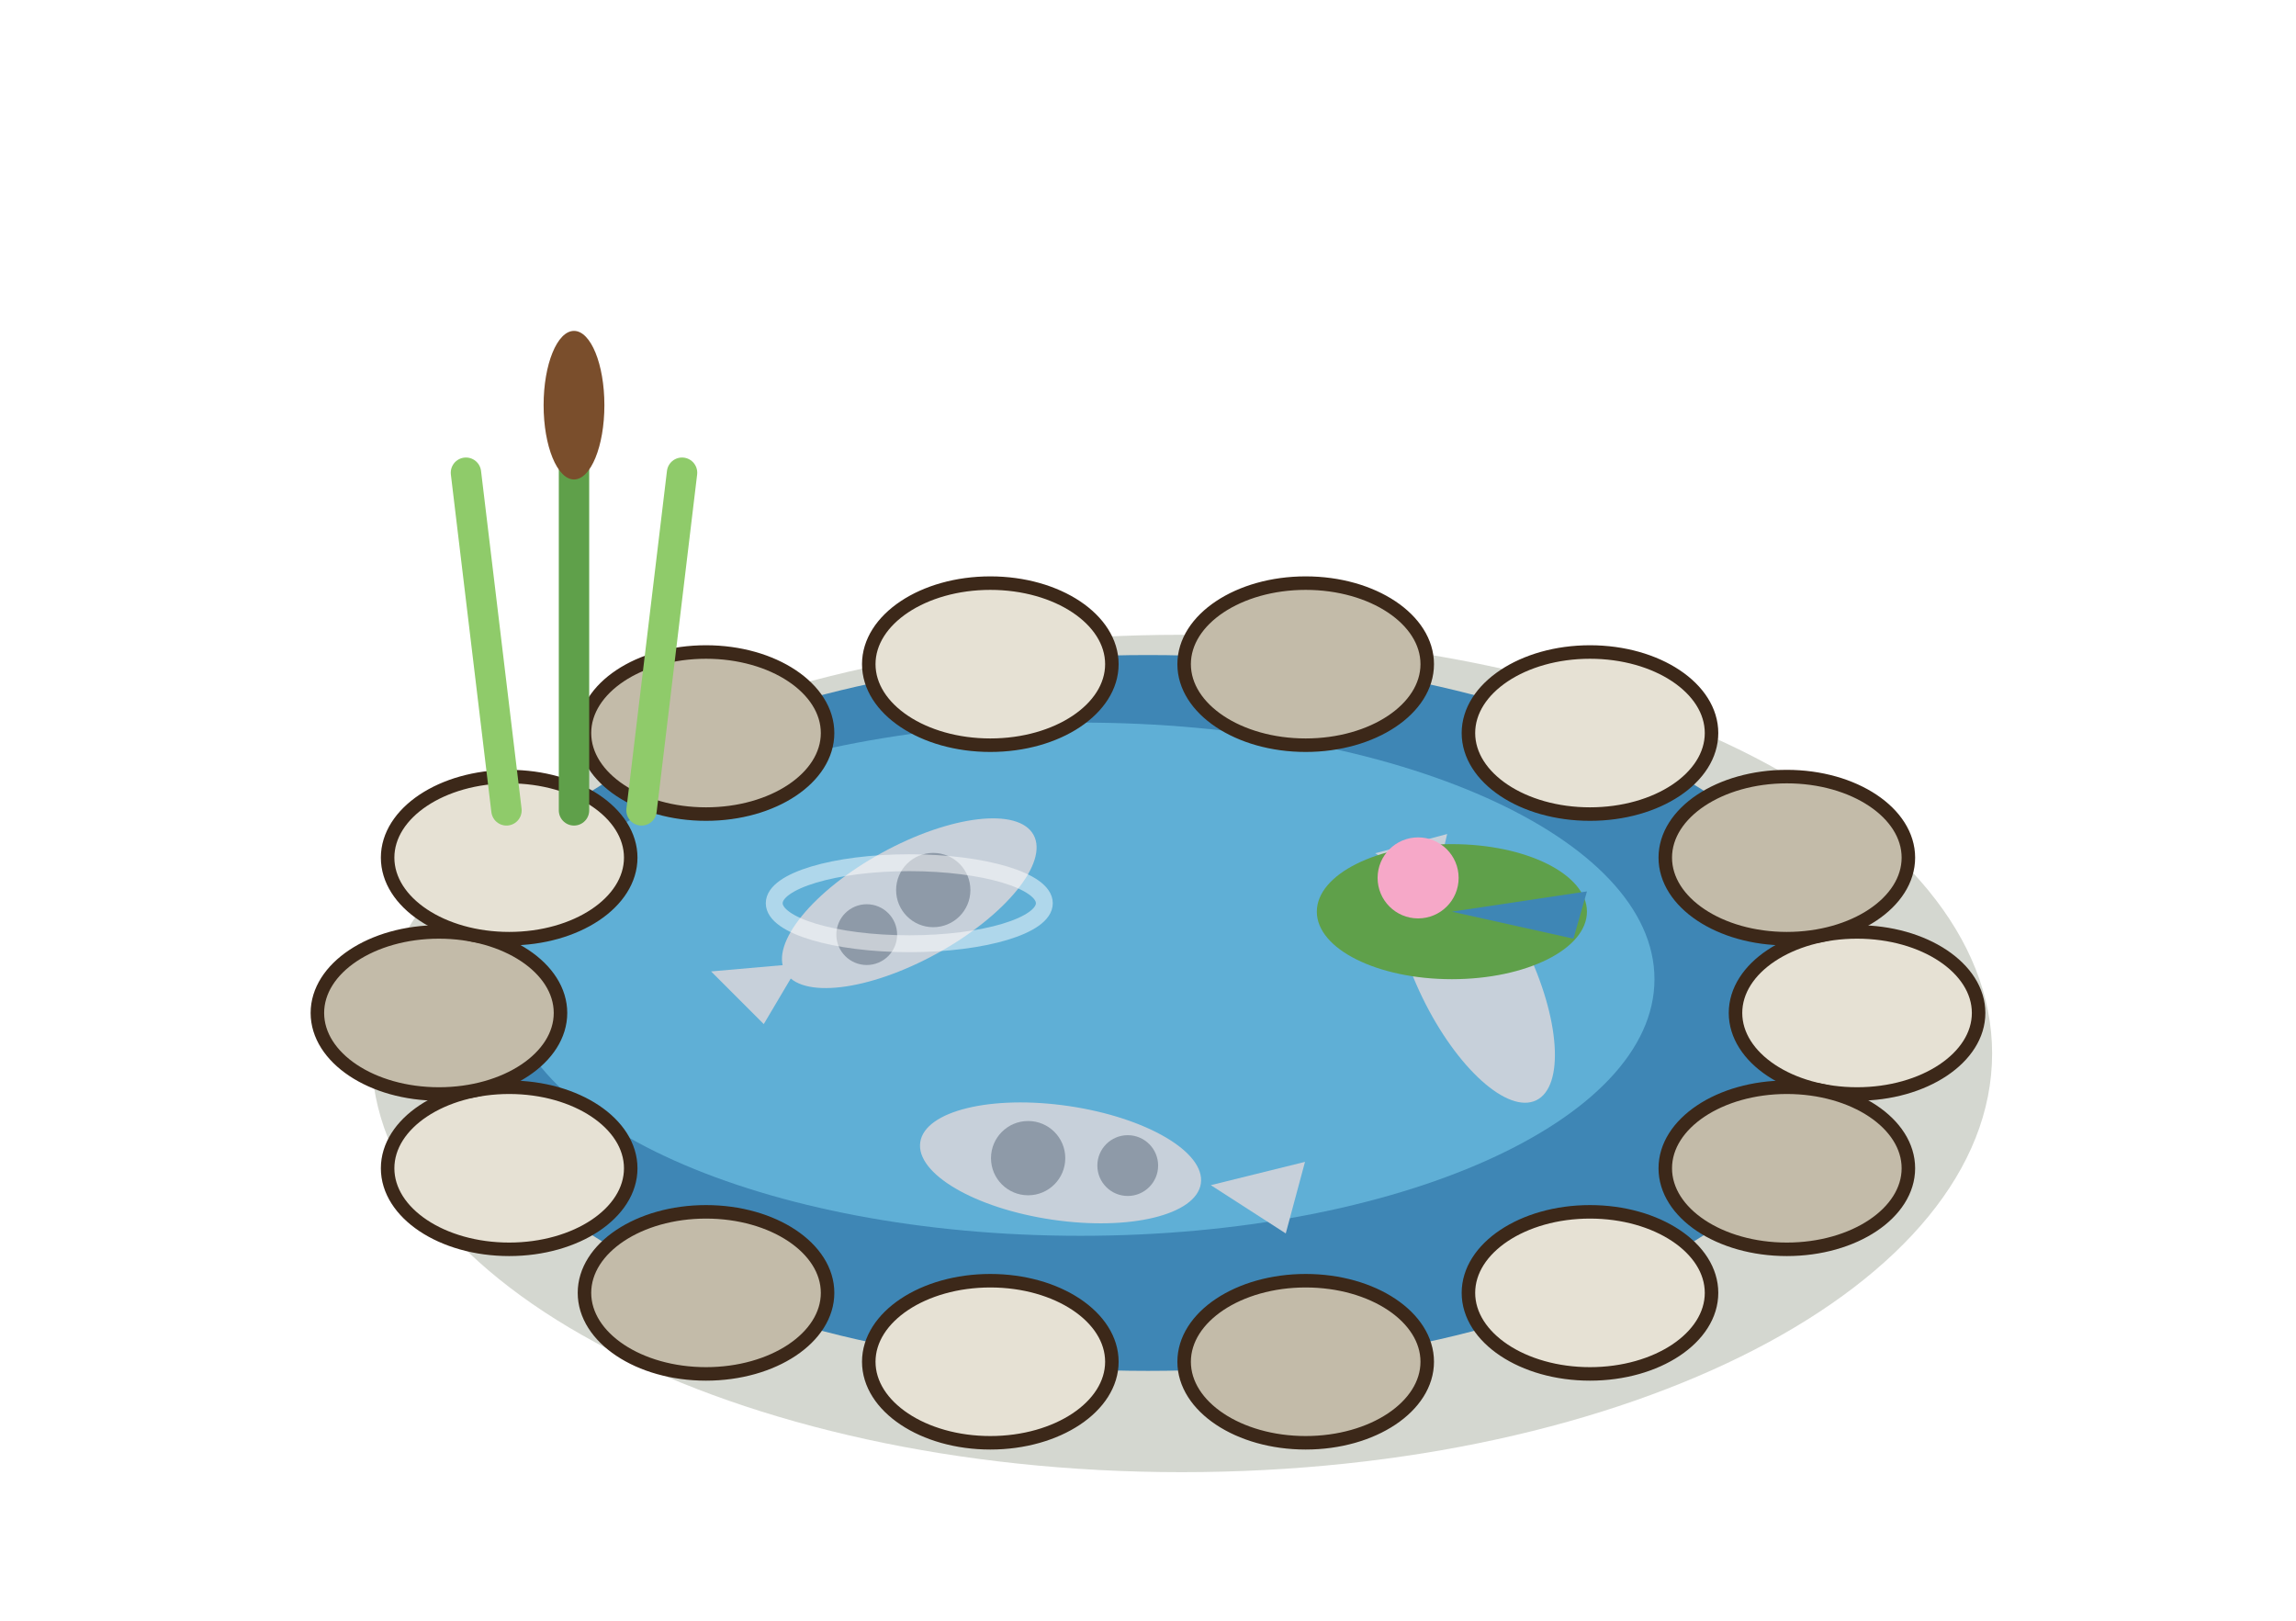
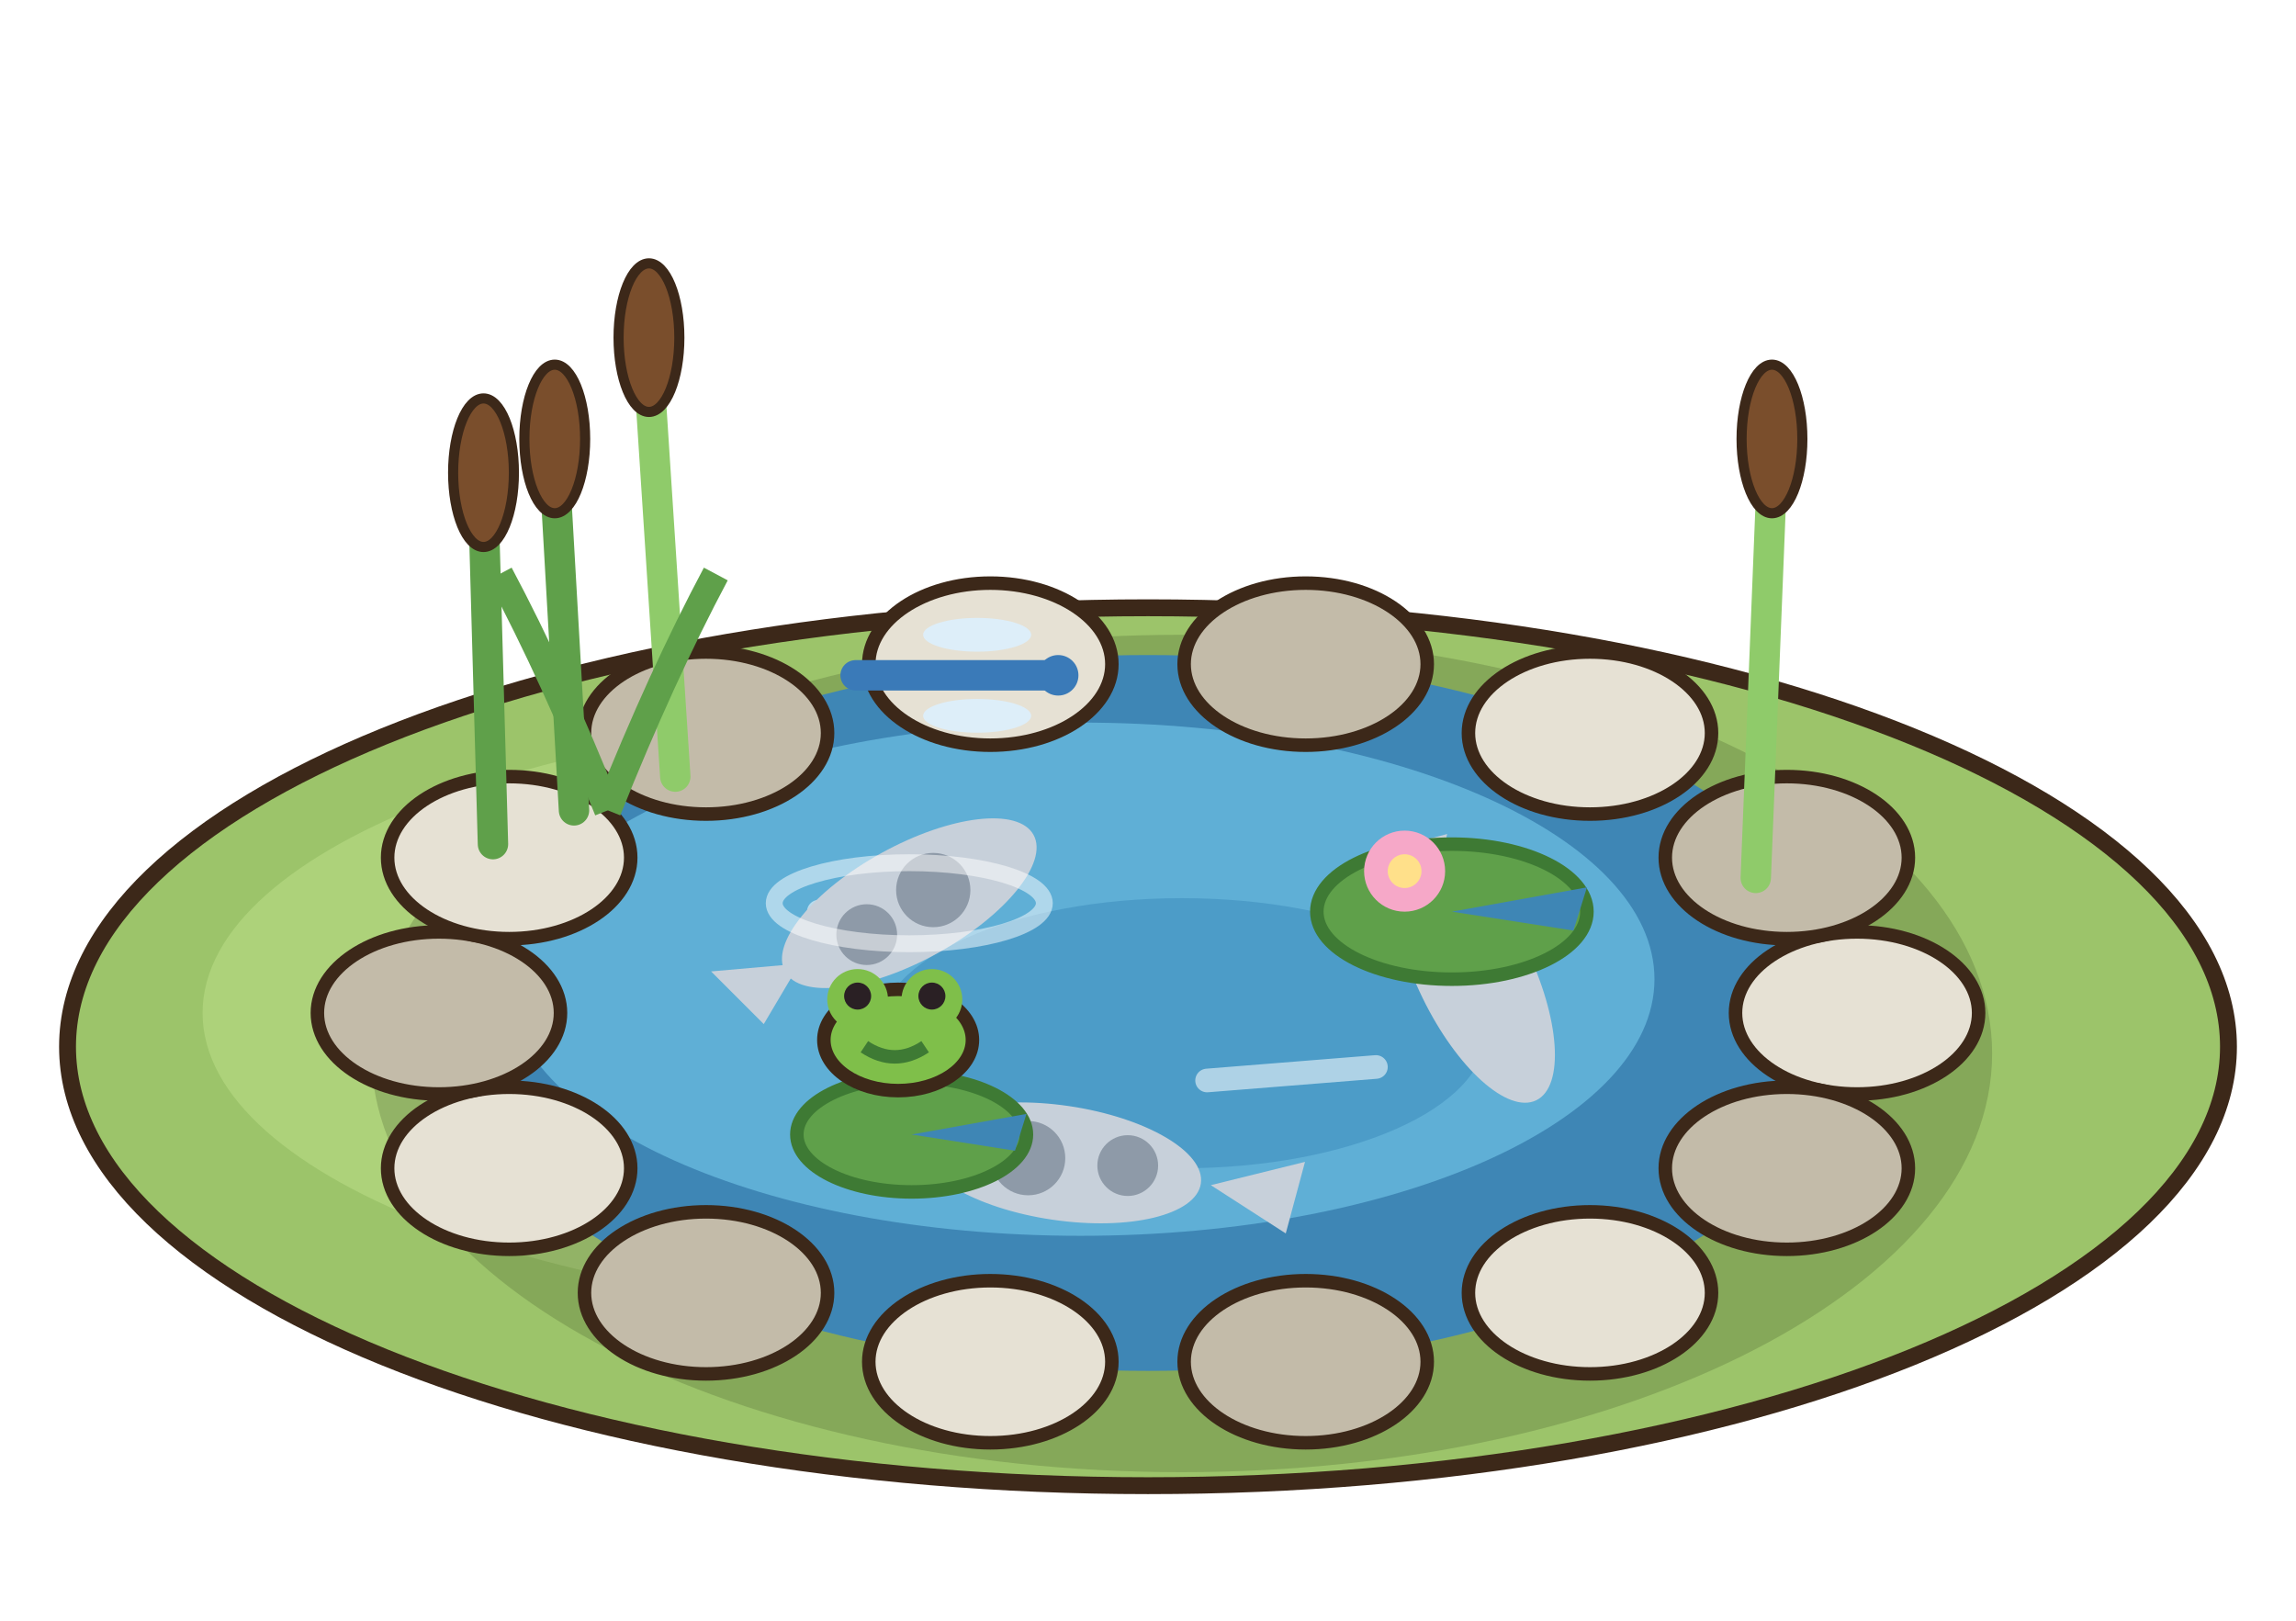
<svg xmlns="http://www.w3.org/2000/svg" width="85" height="60" viewBox="-42.5 -37.5 85 60">
  <g transform="scale(1.25)">
+     <ellipse cx="0" cy="1" rx="32" ry="13" fill="#9CC46A" stroke="#3C2819" stroke-width="0.5" />
+     <ellipse cx="-4" cy="0" rx="24" ry="9" fill="#ADD27A" />
    <ellipse cx="1" cy="1.2" rx="24" ry="12.4" fill="rgba(40,55,20,.2)" />
    <ellipse cx="0" cy="0" rx="21" ry="10.6" fill="#3E86B5" />
    <ellipse cx="-2" cy="-1" rx="17" ry="7.6" fill="#5FAFD6" />
+     <ellipse cx="1" cy="0.6" rx="9" ry="4" fill="#4C9CC8" />
+     <line x1="-9.75" y1="-3" x2="-4.75" y2="-3.4" stroke="rgba(255,255,255,.55)" stroke-width="0.7" stroke-linecap="round" />
+     <line x1="1.75" y1="2" x2="6.75" y2="1.6" stroke="rgba(255,255,255,.55)" stroke-width="0.7" stroke-linecap="round" />
    <polygon points="-10.32,-1.46 -12.94,-1.23 -11.38,0.33" fill="#C7D0DA" />
    <ellipse cx="-7.07" cy="-3.25" rx="4.2" ry="1.7" fill="#C7D0DA" transform="rotate(-28.81 -7.07 -3.25)" />
    <circle cx="-6.36" cy="-3.64" r="1.1" fill="#8E9AA8" />
    <circle cx="-8.33" cy="-2.32" r="0.9" fill="#8E9AA8" />
    <polygon points="8.47,-3.63 8.86,-5.3 6.73,-4.73" fill="#C7D0DA" />
    <ellipse cx="9.66" cy="-1.19" rx="4.2" ry="1.7" fill="#C7D0DA" transform="rotate(64.03 9.66 -1.19)" />
    <polygon points="1.86,5.1 4.08,6.53 4.65,4.41" fill="#C7D0DA" />
    <ellipse cx="-2.59" cy="4.44" rx="4.2" ry="1.7" fill="#C7D0DA" transform="rotate(-171.62 -2.59 4.44)" />
    <circle cx="-3.55" cy="4.3" r="1.1" fill="#8E9AA8" />
    <circle cx="-0.6" cy="4.52" r="0.9" fill="#8E9AA8" />
    <ellipse cx="-7.07" cy="-3.25" rx="4" ry="1.2" fill="none" stroke="rgba(255,255,255,.5)" stroke-width="0.5" />
-     <ellipse cx="9" cy="-3" rx="4" ry="2" fill="#5FA04A" />
-     <polygon points="9,-3 13,-3.6 12.6,-2.2" fill="#3E86B5" />
-     <circle cx="8" cy="-4" r="1.2" fill="#F6A8C8" />
+     <ellipse cx="9" cy="-3" rx="4" ry="2" fill="#5FA04A" stroke="#3E7A34" stroke-width="0.4" />
+     <polygon points="9,-3 13,-3.72 12.6,-2.44" fill="#3E86B5" />
+     <circle cx="7.6" cy="-4.2" r="1.2" fill="#F6A8C8" />
+     <circle cx="7.6" cy="-4.2" r="0.5" fill="#FFE08A" />
+     <ellipse cx="-7" cy="3.6" rx="3.4" ry="1.7" fill="#5FA04A" stroke="#3E7A34" stroke-width="0.4" />
+     <polygon points="-7,3.6 -3.6,2.99 -3.94,4.08" fill="#3E86B5" />
+     <ellipse cx="-7.4" cy="0.8" rx="2.2" ry="1.5" fill="#7FBF4A" stroke="#3C2819" stroke-width="0.4" />
+     <circle cx="-8.6" cy="-0.4" r="0.9" fill="#7FBF4A" />
+     <circle cx="-6.4" cy="-0.4" r="0.9" fill="#7FBF4A" />
+     <circle cx="-8.6" cy="-0.5" r="0.4" fill="#2A2024" />
+     <circle cx="-6.4" cy="-0.5" r="0.4" fill="#2A2024" />
+     <path d="M-8.4,1 q0.9,0.6 1.8,0" stroke="#3E7A34" stroke-width="0.4" fill="none" />
    <ellipse cx="21" cy="0" rx="3.6" ry="2.4" fill="#E6E1D4" stroke="#3C2819" stroke-width="0.4" />
    <ellipse cx="18.92" cy="4.6" rx="3.6" ry="2.4" fill="#C3BBA9" stroke="#3C2819" stroke-width="0.4" />
    <ellipse cx="13.09" cy="8.29" rx="3.6" ry="2.4" fill="#E6E1D4" stroke="#3C2819" stroke-width="0.4" />
    <ellipse cx="4.67" cy="10.33" rx="3.6" ry="2.4" fill="#C3BBA9" stroke="#3C2819" stroke-width="0.4" />
    <ellipse cx="-4.67" cy="10.33" rx="3.6" ry="2.4" fill="#E6E1D4" stroke="#3C2819" stroke-width="0.4" />
    <ellipse cx="-13.09" cy="8.29" rx="3.6" ry="2.4" fill="#C3BBA9" stroke="#3C2819" stroke-width="0.4" />
    <ellipse cx="-18.92" cy="4.6" rx="3.6" ry="2.4" fill="#E6E1D4" stroke="#3C2819" stroke-width="0.4" />
    <ellipse cx="-21" cy="0" rx="3.6" ry="2.4" fill="#C3BBA9" stroke="#3C2819" stroke-width="0.4" />
    <ellipse cx="-18.92" cy="-4.6" rx="3.6" ry="2.4" fill="#E6E1D4" stroke="#3C2819" stroke-width="0.4" />
    <ellipse cx="-13.09" cy="-8.29" rx="3.6" ry="2.4" fill="#C3BBA9" stroke="#3C2819" stroke-width="0.4" />
    <ellipse cx="-4.67" cy="-10.33" rx="3.6" ry="2.4" fill="#E6E1D4" stroke="#3C2819" stroke-width="0.4" />
    <ellipse cx="4.67" cy="-10.33" rx="3.6" ry="2.4" fill="#C3BBA9" stroke="#3C2819" stroke-width="0.4" />
    <ellipse cx="13.09" cy="-8.29" rx="3.6" ry="2.4" fill="#E6E1D4" stroke="#3C2819" stroke-width="0.4" />
    <ellipse cx="18.92" cy="-4.6" rx="3.6" ry="2.4" fill="#C3BBA9" stroke="#3C2819" stroke-width="0.4" />
-     <line x1="-19" y1="-6" x2="-20.2" y2="-16" stroke="#8FCB6A" stroke-width="0.9" stroke-linecap="round" />
-     <line x1="-17" y1="-6" x2="-17" y2="-19" stroke="#5FA04A" stroke-width="0.9" stroke-linecap="round" />
-     <line x1="-15" y1="-6" x2="-13.8" y2="-16" stroke="#8FCB6A" stroke-width="0.9" stroke-linecap="round" />
-     <ellipse cx="-17" cy="-18" rx="0.9" ry="2.2" fill="#7A4E2C" />
+     <line x1="-17" y1="-6" x2="-17.57" y2="-16" stroke="#5FA04A" stroke-width="0.9" stroke-linecap="round" />
+     <ellipse cx="-17.57" cy="-17" rx="0.9" ry="2.2" fill="#7A4E2C" stroke="#3C2819" stroke-width="0.3" />
+     <line x1="-14" y1="-7" x2="-14.78" y2="-19" stroke="#8FCB6A" stroke-width="0.9" stroke-linecap="round" />
+     <ellipse cx="-14.78" cy="-20" rx="0.9" ry="2.2" fill="#7A4E2C" stroke="#3C2819" stroke-width="0.3" />
+     <line x1="-19.4" y1="-5" x2="-19.68" y2="-15" stroke="#5FA04A" stroke-width="0.9" stroke-linecap="round" />
+     <ellipse cx="-19.68" cy="-16" rx="0.9" ry="2.2" fill="#7A4E2C" stroke="#3C2819" stroke-width="0.3" />
+     <line x1="18" y1="-4" x2="18.48" y2="-16" stroke="#8FCB6A" stroke-width="0.9" stroke-linecap="round" />
+     <ellipse cx="18.48" cy="-17" rx="0.9" ry="2.2" fill="#7A4E2C" stroke="#3C2819" stroke-width="0.3" />
+     <path d="M-16,-6 q-1.6,-4 -3.2,-7" stroke="#5FA04A" stroke-width="0.8" fill="none" />
+     <path d="M-16,-6 q1.6,-4 3.2,-7" stroke="#5FA04A" stroke-width="0.8" fill="none" />
+     <line x1="-8.66" y1="-10" x2="-2.66" y2="-10" stroke="#3A7AB8" stroke-width="0.9" stroke-linecap="round" />
+     <ellipse cx="-5.06" cy="-11.2" rx="1.6" ry="0.5" fill="rgba(220,240,255,.85)" />
+     <ellipse cx="-5.06" cy="-8.8" rx="1.6" ry="0.5" fill="rgba(220,240,255,.85)" />
+     <circle cx="-2.66" cy="-10" r="0.6" fill="#3A7AB8" />
  </g>
</svg>
